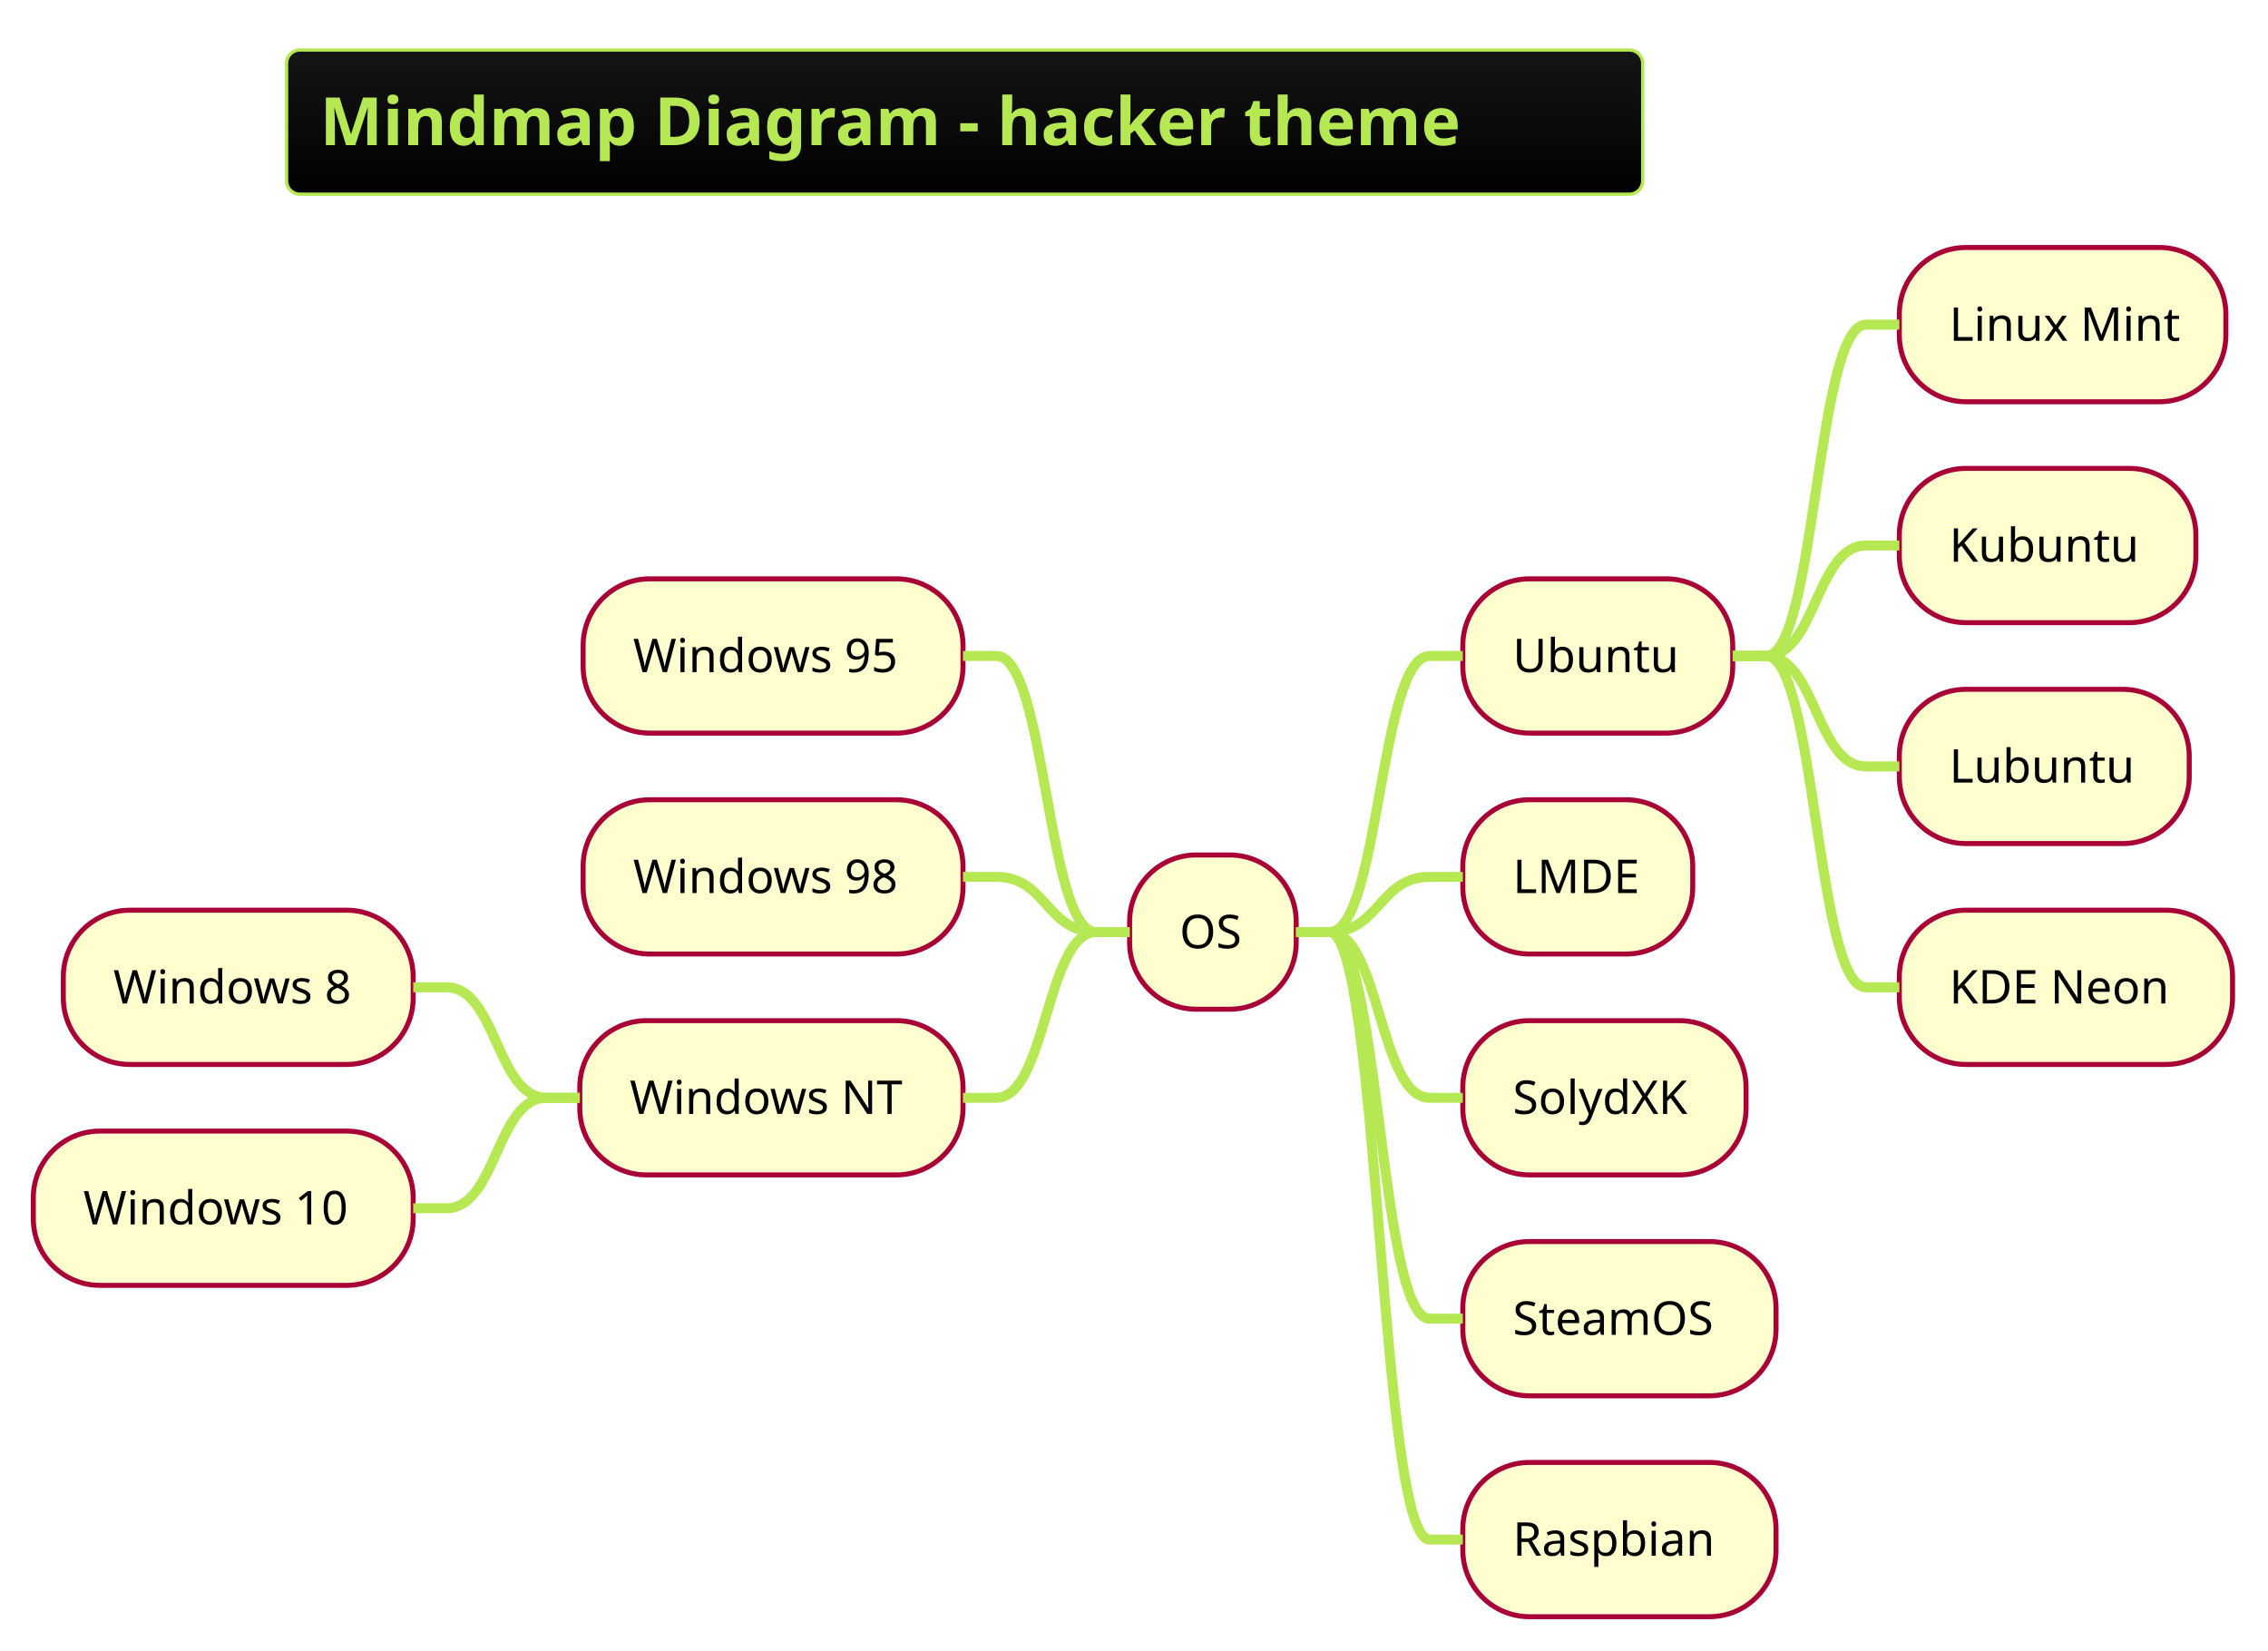
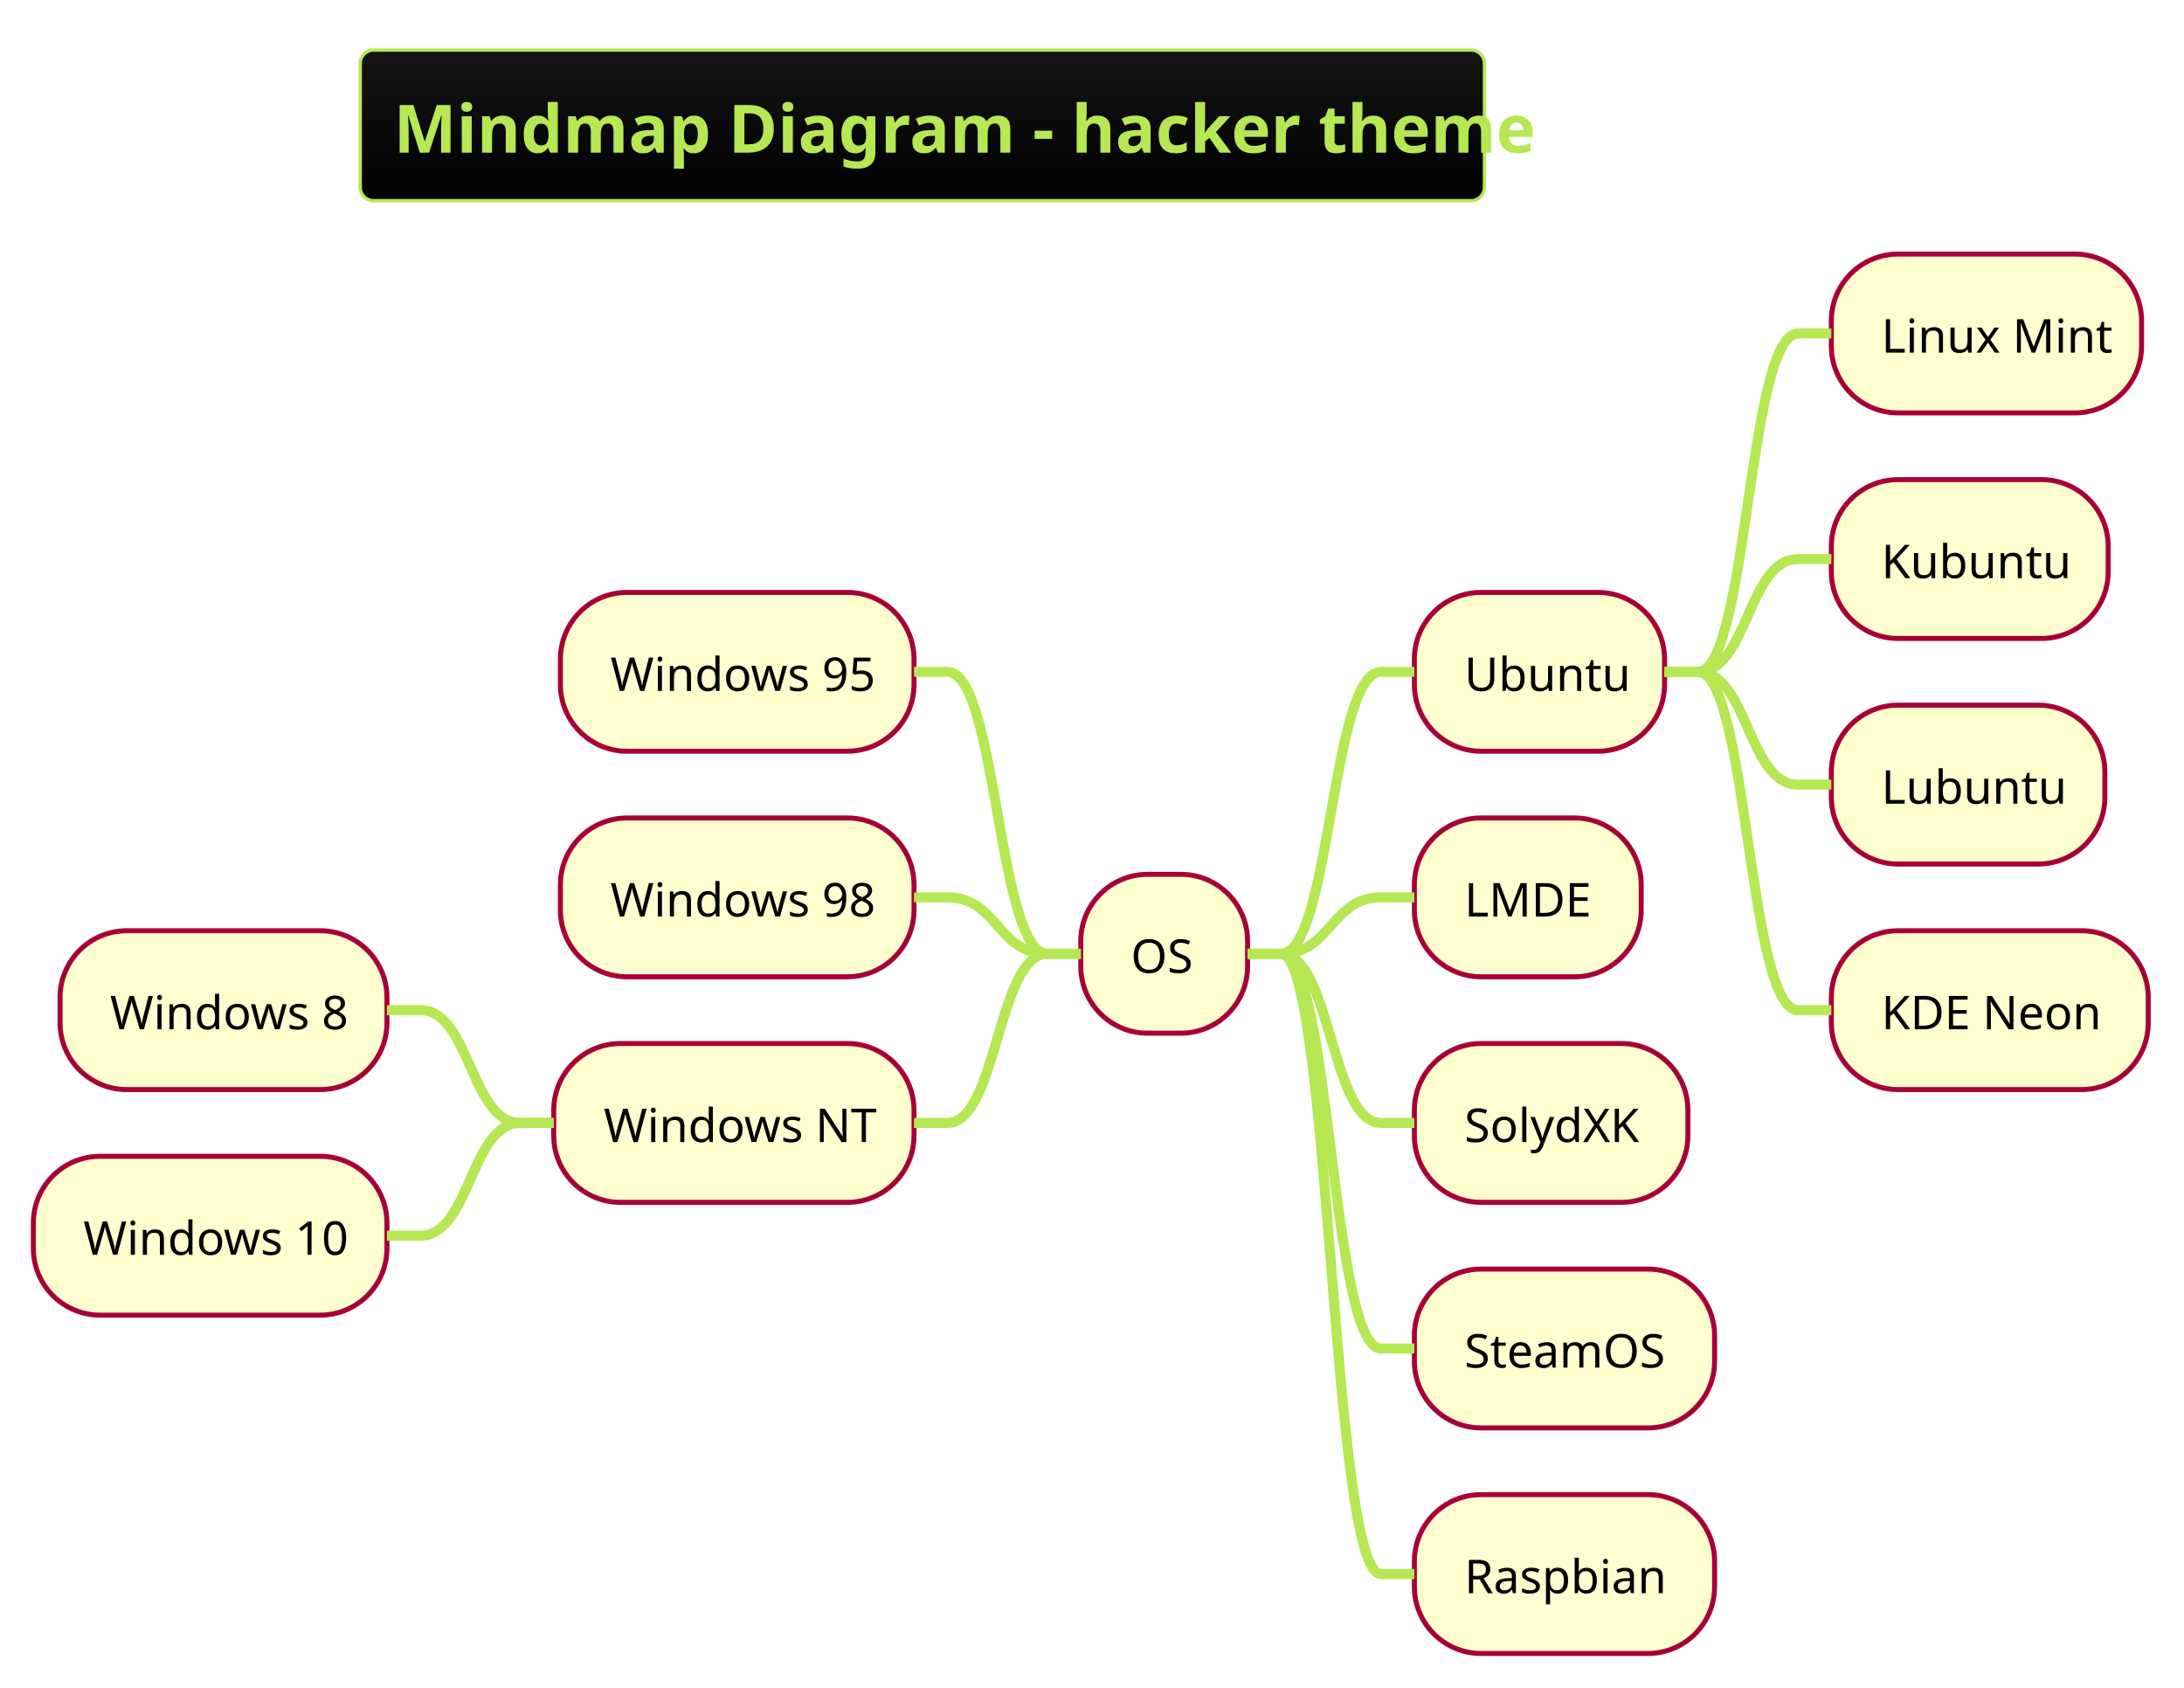
- <svg xmlns="http://www.w3.org/2000/svg" contentScriptType="application/ecmascript" contentStyleType="text/css" height="516.667px" preserveAspectRatio="none" style="width:709px;height:516px;background:#000000;" version="1.1" viewBox="0 0 709 516" width="709.375px" zoomAndPan="magnify">
+ <svg xmlns="http://www.w3.org/2000/svg" contentScriptType="application/ecmascript" contentStyleType="text/css" height="527.083px" preserveAspectRatio="none" style="width:682px;height:527px;background:#000000;" version="1.1" viewBox="0 0 682 527" width="682.292px" zoomAndPan="magnify">
  <defs>
-     <linearGradient id="g1dakmmwe9cv6q0" x1="50%" x2="50%" y1="0%" y2="100%">
+     <linearGradient id="gju0mesn632r60" x1="50%" x2="50%" y1="0%" y2="100%">
      <stop offset="0%" stop-color="#151515" />
      <stop offset="100%" stop-color="#000000" />
    </linearGradient>
  </defs>
  <g>
-     <rect fill="url(#g1dakmmwe9cv6q0)" height="45.085" rx="4.167" ry="4.167" style="stroke: #B5E853; stroke-width: 1.042;" width="423.958" x="89.583" y="15.625" />
-     <text fill="#B5E853" font-family="&quot;Verdana&quot;" font-size="20.833" font-weight="bold" lengthAdjust="spacingAndGlyphs" textLength="403.125" x="100" y="45.38">Mindmap Diagram - hacker theme</text>
-     <rect fill="#FEFECE" height="48.226" rx="20.833" ry="20.833" style="stroke: #A80036; stroke-width: 1.562;" width="52.083" x="353.125" y="267.289" />
-     <text fill="#000000" font-family="&quot;Verdana&quot;" font-size="14.583" lengthAdjust="spacingAndGlyphs" textLength="20.833" x="368.75" y="296.451">OS</text>
-     <rect fill="#FEFECE" height="48.226" rx="20.833" ry="20.833" style="stroke: #A80036; stroke-width: 1.562;" width="84.375" x="457.292" y="180.965" />
-     <text fill="#000000" font-family="&quot;Verdana&quot;" font-size="14.583" lengthAdjust="spacingAndGlyphs" textLength="53.125" x="472.917" y="210.127">Ubuntu</text>
-     <rect fill="#FEFECE" height="48.226" rx="20.833" ry="20.833" style="stroke: #A80036; stroke-width: 1.562;" width="102.083" x="593.75" y="77.376" />
-     <text fill="#000000" font-family="&quot;Verdana&quot;" font-size="14.583" lengthAdjust="spacingAndGlyphs" textLength="70.833" x="609.375" y="106.538">Linux Mint</text>
-     <path d="M541.667,205.078 L552.083,205.078 C567.708,205.078 567.708,101.489 583.333,101.489 L593.75,101.489 " fill="none" style="stroke: #B5E853; stroke-width: 3.125;" />
-     <rect fill="#FEFECE" height="48.226" rx="20.833" ry="20.833" style="stroke: #A80036; stroke-width: 1.562;" width="92.708" x="593.75" y="146.435" />
-     <text fill="#000000" font-family="&quot;Verdana&quot;" font-size="14.583" lengthAdjust="spacingAndGlyphs" textLength="61.458" x="609.375" y="175.597">Kubuntu</text>
-     <path d="M541.667,205.078 L552.083,205.078 C567.708,205.078 567.708,170.548 583.333,170.548 L593.75,170.548 " fill="none" style="stroke: #B5E853; stroke-width: 3.125;" />
-     <rect fill="#FEFECE" height="48.226" rx="20.833" ry="20.833" style="stroke: #A80036; stroke-width: 1.562;" width="90.625" x="593.75" y="215.495" />
-     <text fill="#000000" font-family="&quot;Verdana&quot;" font-size="14.583" lengthAdjust="spacingAndGlyphs" textLength="59.375" x="609.375" y="244.656">Lubuntu</text>
-     <path d="M541.667,205.078 L552.083,205.078 C567.708,205.078 567.708,239.608 583.333,239.608 L593.75,239.608 " fill="none" style="stroke: #B5E853; stroke-width: 3.125;" />
-     <rect fill="#FEFECE" height="48.226" rx="20.833" ry="20.833" style="stroke: #A80036; stroke-width: 1.562;" width="104.167" x="593.75" y="284.554" />
-     <text fill="#000000" font-family="&quot;Verdana&quot;" font-size="14.583" lengthAdjust="spacingAndGlyphs" textLength="72.917" x="609.375" y="313.716">KDE Neon</text>
-     <path d="M541.667,205.078 L552.083,205.078 C567.708,205.078 567.708,308.667 583.333,308.667 L593.75,308.667 " fill="none" style="stroke: #B5E853; stroke-width: 3.125;" />
-     <path d="M405.208,291.402 L415.625,291.402 C431.25,291.402 431.25,205.078 446.875,205.078 L457.292,205.078 " fill="none" style="stroke: #B5E853; stroke-width: 3.125;" />
-     <rect fill="#FEFECE" height="48.226" rx="20.833" ry="20.833" style="stroke: #A80036; stroke-width: 1.562;" width="71.875" x="457.292" y="250.024" />
-     <text fill="#000000" font-family="&quot;Verdana&quot;" font-size="14.583" lengthAdjust="spacingAndGlyphs" textLength="40.625" x="472.917" y="279.186">LMDE</text>
-     <path d="M405.208,291.402 L415.625,291.402 C431.25,291.402 431.25,274.137 446.875,274.137 L457.292,274.137 " fill="none" style="stroke: #B5E853; stroke-width: 3.125;" />
-     <rect fill="#FEFECE" height="48.226" rx="20.833" ry="20.833" style="stroke: #A80036; stroke-width: 1.562;" width="88.542" x="457.292" y="319.084" />
-     <text fill="#000000" font-family="&quot;Verdana&quot;" font-size="14.583" lengthAdjust="spacingAndGlyphs" textLength="57.292" x="472.917" y="348.245">SolydXK</text>
-     <path d="M405.208,291.402 L415.625,291.402 C431.25,291.402 431.25,343.197 446.875,343.197 L457.292,343.197 " fill="none" style="stroke: #B5E853; stroke-width: 3.125;" />
-     <rect fill="#FEFECE" height="48.226" rx="20.833" ry="20.833" style="stroke: #A80036; stroke-width: 1.562;" width="97.917" x="457.292" y="388.143" />
-     <text fill="#000000" font-family="&quot;Verdana&quot;" font-size="14.583" lengthAdjust="spacingAndGlyphs" textLength="66.667" x="472.917" y="417.305">SteamOS</text>
-     <path d="M405.208,291.402 L415.625,291.402 C431.25,291.402 431.25,412.256 446.875,412.256 L457.292,412.256 " fill="none" style="stroke: #B5E853; stroke-width: 3.125;" />
-     <rect fill="#FEFECE" height="48.226" rx="20.833" ry="20.833" style="stroke: #A80036; stroke-width: 1.562;" width="97.917" x="457.292" y="457.202" />
-     <text fill="#000000" font-family="&quot;Verdana&quot;" font-size="14.583" lengthAdjust="spacingAndGlyphs" textLength="66.667" x="472.917" y="486.364">Raspbian</text>
-     <path d="M405.208,291.402 L415.625,291.402 C431.25,291.402 431.25,481.315 446.875,481.315 L457.292,481.315 " fill="none" style="stroke: #B5E853; stroke-width: 3.125;" />
-     <rect fill="#FEFECE" height="48.226" rx="20.833" ry="20.833" style="stroke: #A80036; stroke-width: 1.562;" width="118.75" x="182.292" y="180.965" />
-     <text fill="#000000" font-family="&quot;Verdana&quot;" font-size="14.583" lengthAdjust="spacingAndGlyphs" textLength="87.5" x="197.917" y="210.127">Windows 95</text>
-     <path d="M353.125,291.402 L342.708,291.402 C327.083,291.402 327.083,205.078 311.458,205.078 L301.042,205.078 " fill="none" style="stroke: #B5E853; stroke-width: 3.125;" />
-     <rect fill="#FEFECE" height="48.226" rx="20.833" ry="20.833" style="stroke: #A80036; stroke-width: 1.562;" width="118.75" x="182.292" y="250.024" />
-     <text fill="#000000" font-family="&quot;Verdana&quot;" font-size="14.583" lengthAdjust="spacingAndGlyphs" textLength="87.5" x="197.917" y="279.186">Windows 98</text>
-     <path d="M353.125,291.402 L342.708,291.402 C327.083,291.402 327.083,274.137 311.458,274.137 L301.042,274.137 " fill="none" style="stroke: #B5E853; stroke-width: 3.125;" />
-     <rect fill="#FEFECE" height="48.226" rx="20.833" ry="20.833" style="stroke: #A80036; stroke-width: 1.562;" width="119.792" x="181.25" y="319.084" />
-     <text fill="#000000" font-family="&quot;Verdana&quot;" font-size="14.583" lengthAdjust="spacingAndGlyphs" textLength="88.542" x="196.875" y="348.245">Windows NT</text>
-     <rect fill="#FEFECE" height="48.226" rx="20.833" ry="20.833" style="stroke: #A80036; stroke-width: 1.562;" width="109.375" x="19.792" y="284.554" />
-     <text fill="#000000" font-family="&quot;Verdana&quot;" font-size="14.583" lengthAdjust="spacingAndGlyphs" textLength="78.125" x="35.417" y="313.716">Windows 8</text>
-     <path d="M181.25,343.197 L170.833,343.197 C155.208,343.197 155.208,308.667 139.583,308.667 L129.167,308.667 " fill="none" style="stroke: #B5E853; stroke-width: 3.125;" />
-     <rect fill="#FEFECE" height="48.226" rx="20.833" ry="20.833" style="stroke: #A80036; stroke-width: 1.562;" width="118.75" x="10.417" y="353.613" />
-     <text fill="#000000" font-family="&quot;Verdana&quot;" font-size="14.583" lengthAdjust="spacingAndGlyphs" textLength="87.5" x="26.042" y="382.775">Windows 10</text>
-     <path d="M181.25,343.197 L170.833,343.197 C155.208,343.197 155.208,377.726 139.583,377.726 L129.167,377.726 " fill="none" style="stroke: #B5E853; stroke-width: 3.125;" />
-     <path d="M353.125,291.402 L342.708,291.402 C327.083,291.402 327.083,343.197 311.458,343.197 L301.042,343.197 " fill="none" style="stroke: #B5E853; stroke-width: 3.125;" />
+     <rect fill="url(#gju0mesn632r60)" height="47.038" rx="4.167" ry="4.167" style="stroke: #B5E853; stroke-width: 1.042;" width="351.042" x="112.5" y="15.625" />
+     <text fill="#B5E853" font-family="&quot;Verdana&quot;" font-size="20.833" font-weight="bold" lengthAdjust="spacingAndGlyphs" textLength="330.208" x="122.917" y="47.669">Mindmap Diagram - hacker theme</text>
+     <rect fill="#FEFECE" height="49.593" rx="20.833" ry="20.833" style="stroke: #A80036; stroke-width: 1.562;" width="52.083" x="337.5" y="273.002" />
+     <text fill="#000000" font-family="&quot;Verdana&quot;" font-size="14.583" lengthAdjust="spacingAndGlyphs" textLength="20.833" x="353.125" y="303.766">OS</text>
+     <rect fill="#FEFECE" height="49.593" rx="20.833" ry="20.833" style="stroke: #A80036; stroke-width: 1.562;" width="78.125" x="441.667" y="184.969" />
+     <text fill="#000000" font-family="&quot;Verdana&quot;" font-size="14.583" lengthAdjust="spacingAndGlyphs" textLength="46.875" x="457.292" y="215.733">Ubuntu</text>
+     <rect fill="#FEFECE" height="49.593" rx="20.833" ry="20.833" style="stroke: #A80036; stroke-width: 1.562;" width="96.875" x="571.875" y="79.329" />
+     <text fill="#000000" font-family="&quot;Verdana&quot;" font-size="14.583" lengthAdjust="spacingAndGlyphs" textLength="65.625" x="587.5" y="110.093">Linux Mint</text>
+     <path d="M519.792,209.766 L530.208,209.766 C545.833,209.766 545.833,104.126 561.458,104.126 L571.875,104.126 " fill="none" style="stroke: #B5E853; stroke-width: 3.125;" />
+     <rect fill="#FEFECE" height="49.593" rx="20.833" ry="20.833" style="stroke: #A80036; stroke-width: 1.562;" width="86.458" x="571.875" y="149.756" />
+     <text fill="#000000" font-family="&quot;Verdana&quot;" font-size="14.583" lengthAdjust="spacingAndGlyphs" textLength="55.208" x="587.5" y="180.52">Kubuntu</text>
+     <path d="M519.792,209.766 L530.208,209.766 C545.833,209.766 545.833,174.552 561.458,174.552 L571.875,174.552 " fill="none" style="stroke: #B5E853; stroke-width: 3.125;" />
+     <rect fill="#FEFECE" height="49.593" rx="20.833" ry="20.833" style="stroke: #A80036; stroke-width: 1.562;" width="85.417" x="571.875" y="220.182" />
+     <text fill="#000000" font-family="&quot;Verdana&quot;" font-size="14.583" lengthAdjust="spacingAndGlyphs" textLength="54.167" x="587.5" y="250.946">Lubuntu</text>
+     <path d="M519.792,209.766 L530.208,209.766 C545.833,209.766 545.833,244.979 561.458,244.979 L571.875,244.979 " fill="none" style="stroke: #B5E853; stroke-width: 3.125;" />
+     <rect fill="#FEFECE" height="49.593" rx="20.833" ry="20.833" style="stroke: #A80036; stroke-width: 1.562;" width="98.958" x="571.875" y="290.609" />
+     <text fill="#000000" font-family="&quot;Verdana&quot;" font-size="14.583" lengthAdjust="spacingAndGlyphs" textLength="67.708" x="587.5" y="321.373">KDE Neon</text>
+     <path d="M519.792,209.766 L530.208,209.766 C545.833,209.766 545.833,315.405 561.458,315.405 L571.875,315.405 " fill="none" style="stroke: #B5E853; stroke-width: 3.125;" />
+     <path d="M389.583,297.799 L400,297.799 C415.625,297.799 415.625,209.766 431.25,209.766 L441.667,209.766 " fill="none" style="stroke: #B5E853; stroke-width: 3.125;" />
+     <rect fill="#FEFECE" height="49.593" rx="20.833" ry="20.833" style="stroke: #A80036; stroke-width: 1.562;" width="70.833" x="441.667" y="255.395" />
+     <text fill="#000000" font-family="&quot;Verdana&quot;" font-size="14.583" lengthAdjust="spacingAndGlyphs" textLength="39.583" x="457.292" y="286.159">LMDE</text>
+     <path d="M389.583,297.799 L400,297.799 C415.625,297.799 415.625,280.192 431.25,280.192 L441.667,280.192 " fill="none" style="stroke: #B5E853; stroke-width: 3.125;" />
+     <rect fill="#FEFECE" height="49.593" rx="20.833" ry="20.833" style="stroke: #A80036; stroke-width: 1.562;" width="85.417" x="441.667" y="325.822" />
+     <text fill="#000000" font-family="&quot;Verdana&quot;" font-size="14.583" lengthAdjust="spacingAndGlyphs" textLength="54.167" x="457.292" y="356.586">SolydXK</text>
+     <path d="M389.583,297.799 L400,297.799 C415.625,297.799 415.625,350.618 431.25,350.618 L441.667,350.618 " fill="none" style="stroke: #B5E853; stroke-width: 3.125;" />
+     <rect fill="#FEFECE" height="49.593" rx="20.833" ry="20.833" style="stroke: #A80036; stroke-width: 1.562;" width="93.75" x="441.667" y="396.248" />
+     <text fill="#000000" font-family="&quot;Verdana&quot;" font-size="14.583" lengthAdjust="spacingAndGlyphs" textLength="62.5" x="457.292" y="427.012">SteamOS</text>
+     <path d="M389.583,297.799 L400,297.799 C415.625,297.799 415.625,421.045 431.25,421.045 L441.667,421.045 " fill="none" style="stroke: #B5E853; stroke-width: 3.125;" />
+     <rect fill="#FEFECE" height="49.593" rx="20.833" ry="20.833" style="stroke: #A80036; stroke-width: 1.562;" width="93.75" x="441.667" y="466.675" />
+     <text fill="#000000" font-family="&quot;Verdana&quot;" font-size="14.583" lengthAdjust="spacingAndGlyphs" textLength="62.5" x="457.292" y="497.439">Raspbian</text>
+     <path d="M389.583,297.799 L400,297.799 C415.625,297.799 415.625,491.471 431.25,491.471 L441.667,491.471 " fill="none" style="stroke: #B5E853; stroke-width: 3.125;" />
+     <rect fill="#FEFECE" height="49.593" rx="20.833" ry="20.833" style="stroke: #A80036; stroke-width: 1.562;" width="110.417" x="175" y="184.969" />
+     <text fill="#000000" font-family="&quot;Verdana&quot;" font-size="14.583" lengthAdjust="spacingAndGlyphs" textLength="79.167" x="190.625" y="215.733">Windows 95</text>
+     <path d="M337.5,297.799 L327.083,297.799 C311.458,297.799 311.458,209.766 295.833,209.766 L285.417,209.766 " fill="none" style="stroke: #B5E853; stroke-width: 3.125;" />
+     <rect fill="#FEFECE" height="49.593" rx="20.833" ry="20.833" style="stroke: #A80036; stroke-width: 1.562;" width="110.417" x="175" y="255.395" />
+     <text fill="#000000" font-family="&quot;Verdana&quot;" font-size="14.583" lengthAdjust="spacingAndGlyphs" textLength="79.167" x="190.625" y="286.159">Windows 98</text>
+     <path d="M337.5,297.799 L327.083,297.799 C311.458,297.799 311.458,280.192 295.833,280.192 L285.417,280.192 " fill="none" style="stroke: #B5E853; stroke-width: 3.125;" />
+     <rect fill="#FEFECE" height="49.593" rx="20.833" ry="20.833" style="stroke: #A80036; stroke-width: 1.562;" width="112.5" x="172.917" y="325.822" />
+     <text fill="#000000" font-family="&quot;Verdana&quot;" font-size="14.583" lengthAdjust="spacingAndGlyphs" textLength="81.25" x="188.542" y="356.586">Windows NT</text>
+     <rect fill="#FEFECE" height="49.593" rx="20.833" ry="20.833" style="stroke: #A80036; stroke-width: 1.562;" width="102.083" x="18.75" y="290.609" />
+     <text fill="#000000" font-family="&quot;Verdana&quot;" font-size="14.583" lengthAdjust="spacingAndGlyphs" textLength="70.833" x="34.375" y="321.373">Windows 8</text>
+     <path d="M172.917,350.618 L162.5,350.618 C146.875,350.618 146.875,315.405 131.25,315.405 L120.833,315.405 " fill="none" style="stroke: #B5E853; stroke-width: 3.125;" />
+     <rect fill="#FEFECE" height="49.593" rx="20.833" ry="20.833" style="stroke: #A80036; stroke-width: 1.562;" width="110.417" x="10.417" y="361.035" />
+     <text fill="#000000" font-family="&quot;Verdana&quot;" font-size="14.583" lengthAdjust="spacingAndGlyphs" textLength="79.167" x="26.042" y="391.799">Windows 10</text>
+     <path d="M172.917,350.618 L162.5,350.618 C146.875,350.618 146.875,385.832 131.25,385.832 L120.833,385.832 " fill="none" style="stroke: #B5E853; stroke-width: 3.125;" />
+     <path d="M337.5,297.799 L327.083,297.799 C311.458,297.799 311.458,350.618 295.833,350.618 L285.417,350.618 " fill="none" style="stroke: #B5E853; stroke-width: 3.125;" />
  </g>
</svg>
